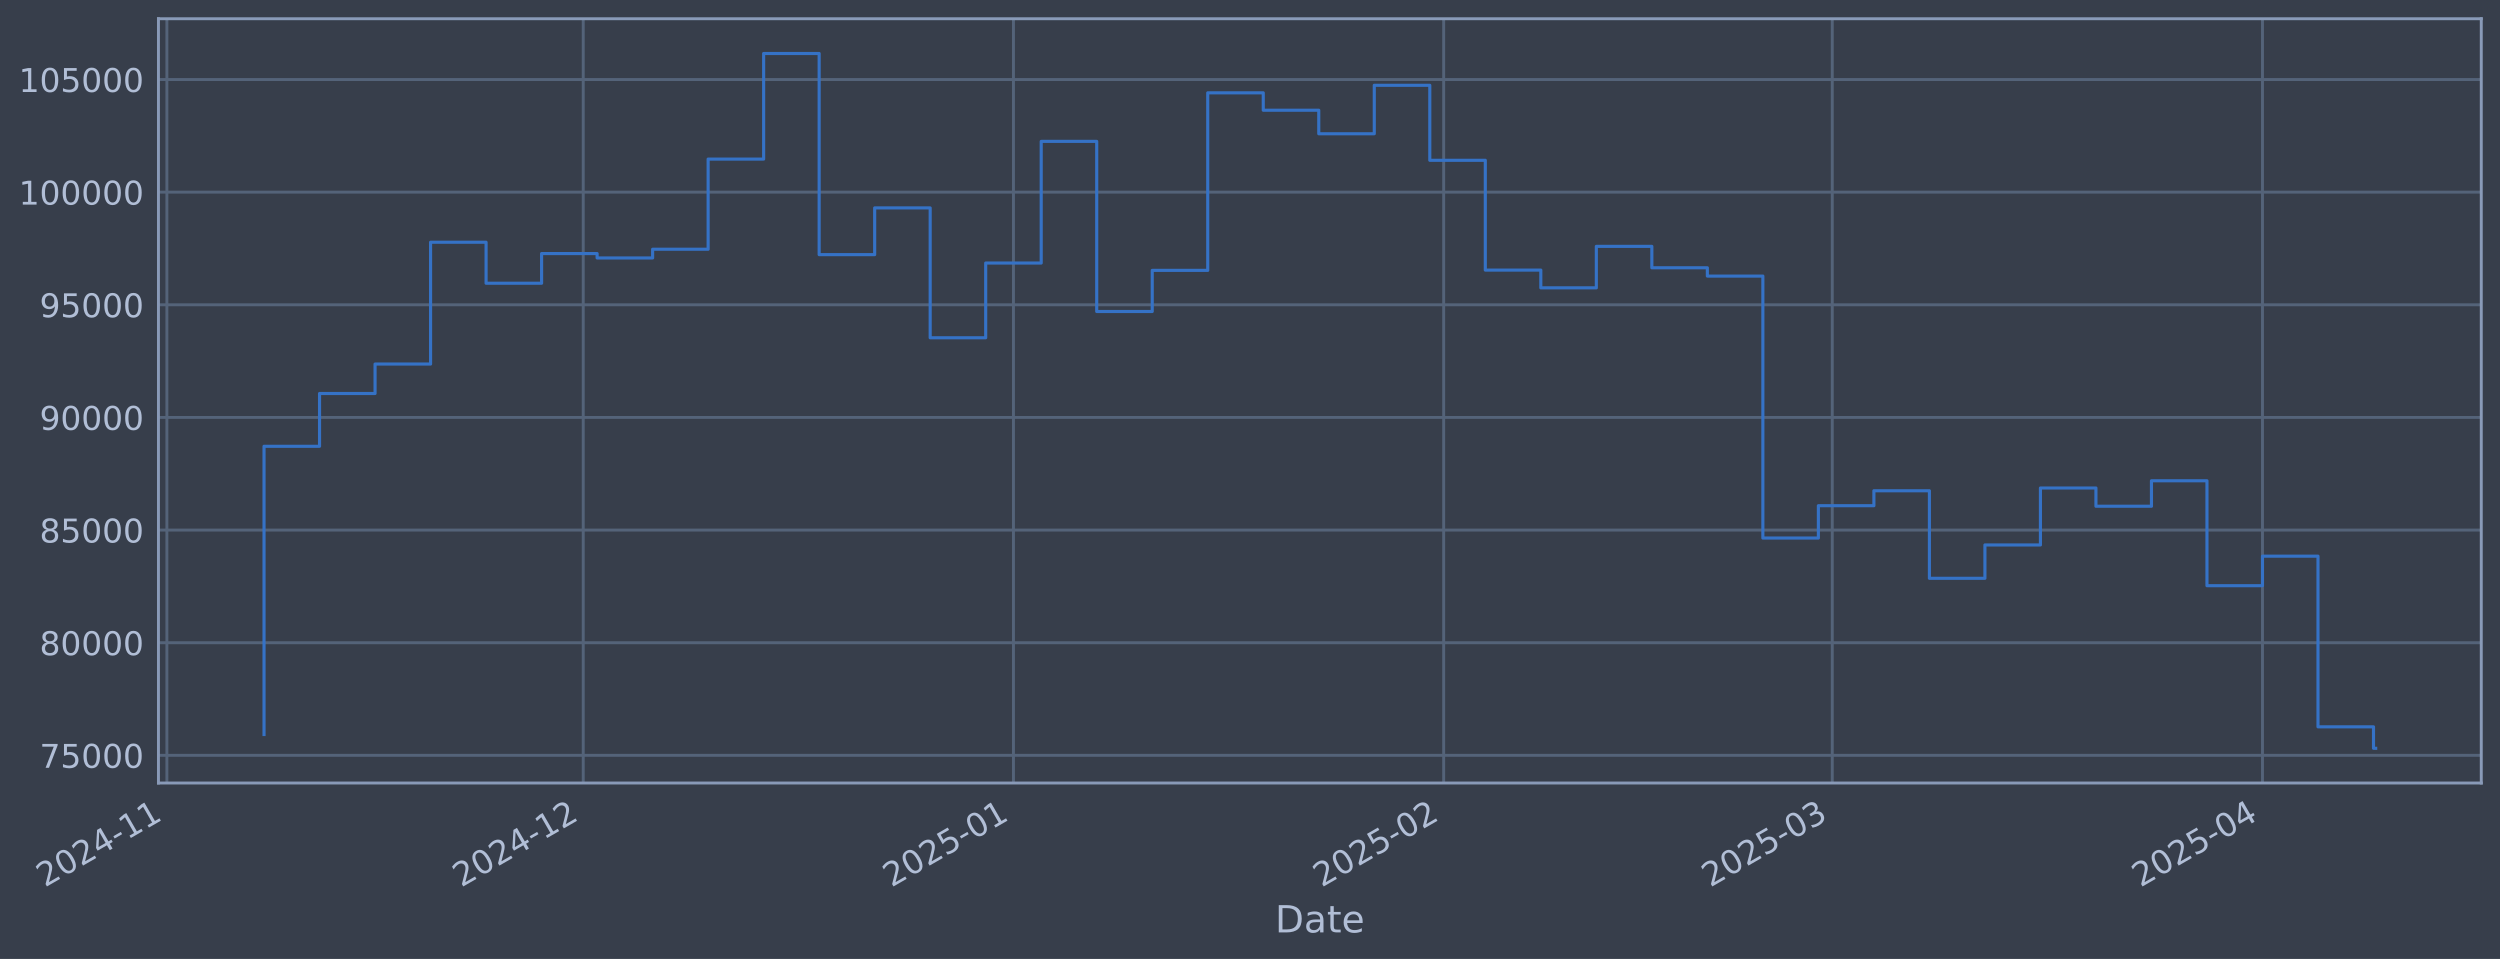
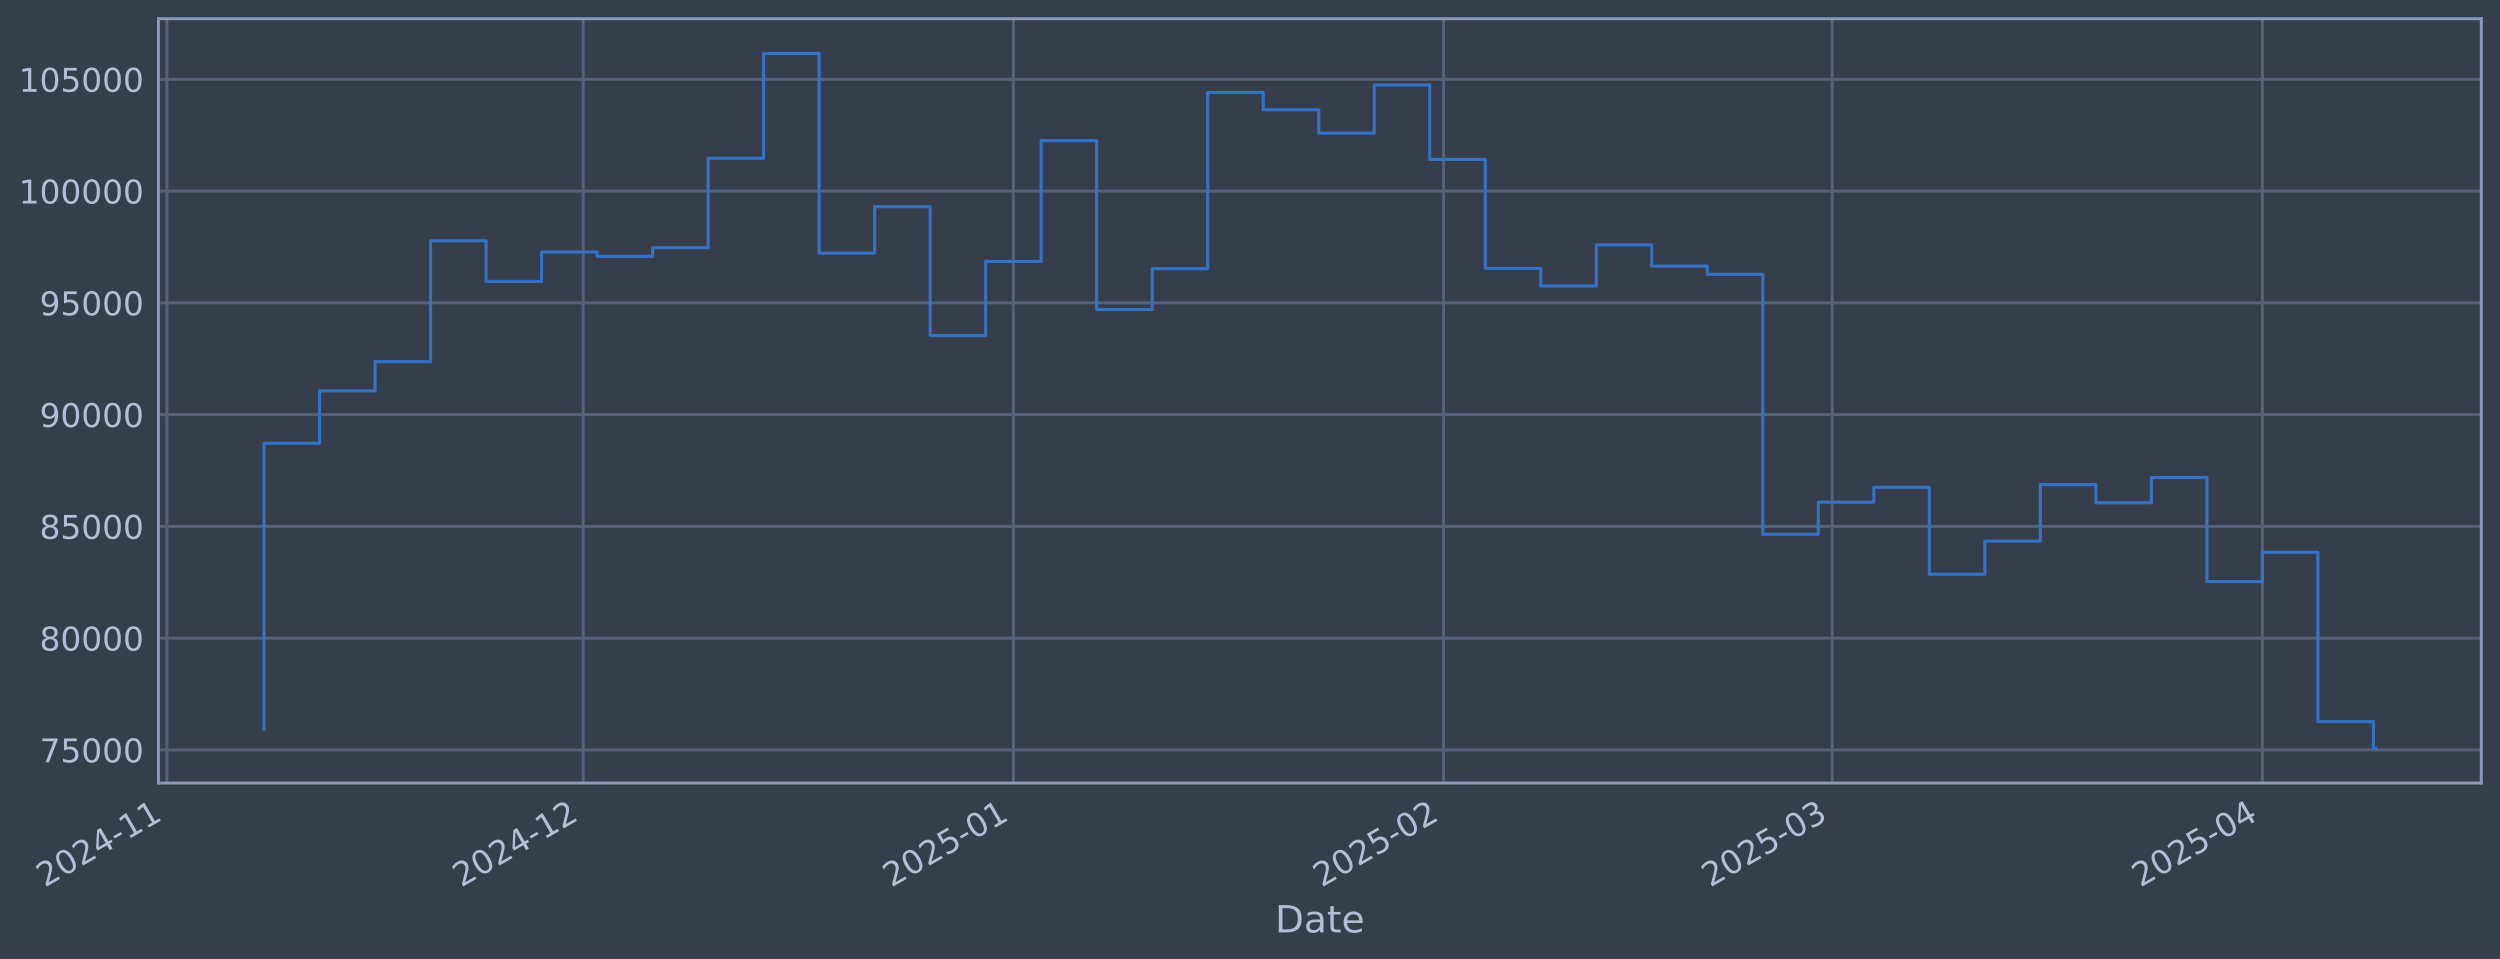
<svg xmlns="http://www.w3.org/2000/svg" xmlns:xlink="http://www.w3.org/1999/xlink" width="960.9pt" height="368.58pt" viewBox="0 0 960.9 368.58" version="1.1">
  <defs>
    <style type="text/css">*{stroke-linejoin: round; stroke-linecap: butt}</style>
  </defs>
  <g id="figure_1">
    <g id="patch_1">
      <path d="M 0 368.58  L 960.9 368.58  L 960.9 0  L 0 0  z " style="fill: #373e4b" />
    </g>
    <g id="axes_1">
      <g id="patch_2">
        <path d="M 60.901 300.96  L 953.701 300.96  L 953.701 7.2  L 60.901 7.2  z " style="fill: #373e4b" />
      </g>
      <g id="matplotlib.axis_1">
        <g id="xtick_1">
          <g id="line2d_1">
-             <path d="M 64.143 300.96  L 64.143 7.2  " clip-path="url(#p340a1c9ced)" style="fill: none; stroke: #546379; stroke-width: 1.12; stroke-linecap: square" />
+             <path d="M 64.145 300.96  L 64.145 7.2  " clip-path="url(#p9516b8c8d6)" style="fill: none; stroke: #546379; stroke-width: 1.12; stroke-linecap: square" />
          </g>
          <g id="line2d_2" />
          <g id="text_1">
-             <g style="fill: #b1bed6" transform="translate(17.23969 341.1745) rotate(-30) scale(0.126 -0.126)">
+             <g style="fill: #b1bed6" transform="translate(17.24138 341.1745) rotate(-30) scale(0.126 -0.126)">
              <defs>
                <path id="DejaVuSans-32" d="M 1228 531  L 3431 531  L 3431 0  L 469 0  L 469 531  Q 828 903 1448 1529  Q 2069 2156 2228 2338  Q 2531 2678 2651 2914  Q 2772 3150 2772 3378  Q 2772 3750 2511 3984  Q 2250 4219 1831 4219  Q 1534 4219 1204 4116  Q 875 4013 500 3803  L 500 4441  Q 881 4594 1212 4672  Q 1544 4750 1819 4750  Q 2544 4750 2975 4387  Q 3406 4025 3406 3419  Q 3406 3131 3298 2873  Q 3191 2616 2906 2266  Q 2828 2175 2409 1742  Q 1991 1309 1228 531  z " transform="scale(0.015625)" />
                <path id="DejaVuSans-30" d="M 2034 4250  Q 1547 4250 1301 3770  Q 1056 3291 1056 2328  Q 1056 1369 1301 889  Q 1547 409 2034 409  Q 2525 409 2770 889  Q 3016 1369 3016 2328  Q 3016 3291 2770 3770  Q 2525 4250 2034 4250  z M 2034 4750  Q 2819 4750 3233 4129  Q 3647 3509 3647 2328  Q 3647 1150 3233 529  Q 2819 -91 2034 -91  Q 1250 -91 836 529  Q 422 1150 422 2328  Q 422 3509 836 4129  Q 1250 4750 2034 4750  z " transform="scale(0.015625)" />
                <path id="DejaVuSans-34" d="M 2419 4116  L 825 1625  L 2419 1625  L 2419 4116  z M 2253 4666  L 3047 4666  L 3047 1625  L 3713 1625  L 3713 1100  L 3047 1100  L 3047 0  L 2419 0  L 2419 1100  L 313 1100  L 313 1709  L 2253 4666  z " transform="scale(0.015625)" />
                <path id="DejaVuSans-2d" d="M 313 2009  L 1997 2009  L 1997 1497  L 313 1497  L 313 2009  z " transform="scale(0.015625)" />
                <path id="DejaVuSans-31" d="M 794 531  L 1825 531  L 1825 4091  L 703 3866  L 703 4441  L 1819 4666  L 2450 4666  L 2450 531  L 3481 531  L 3481 0  L 794 0  L 794 531  z " transform="scale(0.015625)" />
              </defs>
              <use xlink:href="#DejaVuSans-32" />
              <use xlink:href="#DejaVuSans-30" transform="translate(63.62305 0)" />
              <use xlink:href="#DejaVuSans-32" transform="translate(127.2461 0)" />
              <use xlink:href="#DejaVuSans-34" transform="translate(190.8691 0)" />
              <use xlink:href="#DejaVuSans-2d" transform="translate(254.4922 0)" />
              <use xlink:href="#DejaVuSans-31" transform="translate(290.5762 0)" />
              <use xlink:href="#DejaVuSans-31" transform="translate(354.1992 0)" />
            </g>
          </g>
        </g>
        <g id="xtick_2">
          <g id="line2d_3">
-             <path d="M 224.169 300.96  L 224.169 7.2  " clip-path="url(#p340a1c9ced)" style="fill: none; stroke: #546379; stroke-width: 1.12; stroke-linecap: square" />
+             <path d="M 224.163 300.96  L 224.163 7.2  " clip-path="url(#p9516b8c8d6)" style="fill: none; stroke: #546379; stroke-width: 1.12; stroke-linecap: square" />
          </g>
          <g id="line2d_4" />
          <g id="text_2">
-             <g style="fill: #b1bed6" transform="translate(177.2655 341.1745) rotate(-30) scale(0.126 -0.126)">
+             <g style="fill: #b1bed6" transform="translate(177.26 341.1745) rotate(-30) scale(0.126 -0.126)">
              <use xlink:href="#DejaVuSans-32" />
              <use xlink:href="#DejaVuSans-30" transform="translate(63.62305 0)" />
              <use xlink:href="#DejaVuSans-32" transform="translate(127.2461 0)" />
              <use xlink:href="#DejaVuSans-34" transform="translate(190.8691 0)" />
              <use xlink:href="#DejaVuSans-2d" transform="translate(254.4922 0)" />
              <use xlink:href="#DejaVuSans-31" transform="translate(290.5762 0)" />
              <use xlink:href="#DejaVuSans-32" transform="translate(354.1992 0)" />
            </g>
          </g>
        </g>
        <g id="xtick_3">
          <g id="line2d_5">
-             <path d="M 389.529 300.96  L 389.529 7.2  " clip-path="url(#p340a1c9ced)" style="fill: none; stroke: #546379; stroke-width: 1.12; stroke-linecap: square" />
+             <path d="M 389.516 300.96  L 389.516 7.2  " clip-path="url(#p9516b8c8d6)" style="fill: none; stroke: #546379; stroke-width: 1.12; stroke-linecap: square" />
          </g>
          <g id="line2d_6" />
          <g id="text_3">
-             <g style="fill: #b1bed6" transform="translate(342.6255 341.1745) rotate(-30) scale(0.126 -0.126)">
+             <g style="fill: #b1bed6" transform="translate(342.6125 341.1745) rotate(-30) scale(0.126 -0.126)">
              <defs>
                <path id="DejaVuSans-35" d="M 691 4666  L 3169 4666  L 3169 4134  L 1269 4134  L 1269 2991  Q 1406 3038 1543 3061  Q 1681 3084 1819 3084  Q 2600 3084 3056 2656  Q 3513 2228 3513 1497  Q 3513 744 3044 326  Q 2575 -91 1722 -91  Q 1428 -91 1123 -41  Q 819 9 494 109  L 494 744  Q 775 591 1075 516  Q 1375 441 1709 441  Q 2250 441 2565 725  Q 2881 1009 2881 1497  Q 2881 1984 2565 2268  Q 2250 2553 1709 2553  Q 1456 2553 1204 2497  Q 953 2441 691 2322  L 691 4666  z " transform="scale(0.015625)" />
              </defs>
              <use xlink:href="#DejaVuSans-32" />
              <use xlink:href="#DejaVuSans-30" transform="translate(63.62305 0)" />
              <use xlink:href="#DejaVuSans-32" transform="translate(127.2461 0)" />
              <use xlink:href="#DejaVuSans-35" transform="translate(190.8691 0)" />
              <use xlink:href="#DejaVuSans-2d" transform="translate(254.4922 0)" />
              <use xlink:href="#DejaVuSans-30" transform="translate(290.5762 0)" />
              <use xlink:href="#DejaVuSans-31" transform="translate(354.1992 0)" />
            </g>
          </g>
        </g>
        <g id="xtick_4">
          <g id="line2d_7">
-             <path d="M 554.889 300.96  L 554.889 7.2  " clip-path="url(#p340a1c9ced)" style="fill: none; stroke: #546379; stroke-width: 1.12; stroke-linecap: square" />
+             <path d="M 554.868 300.96  L 554.868 7.2  " clip-path="url(#p9516b8c8d6)" style="fill: none; stroke: #546379; stroke-width: 1.12; stroke-linecap: square" />
          </g>
          <g id="line2d_8" />
          <g id="text_4">
-             <g style="fill: #b1bed6" transform="translate(507.9855 341.1745) rotate(-30) scale(0.126 -0.126)">
+             <g style="fill: #b1bed6" transform="translate(507.965 341.1745) rotate(-30) scale(0.126 -0.126)">
              <use xlink:href="#DejaVuSans-32" />
              <use xlink:href="#DejaVuSans-30" transform="translate(63.62305 0)" />
              <use xlink:href="#DejaVuSans-32" transform="translate(127.2461 0)" />
              <use xlink:href="#DejaVuSans-35" transform="translate(190.8691 0)" />
              <use xlink:href="#DejaVuSans-2d" transform="translate(254.4922 0)" />
              <use xlink:href="#DejaVuSans-30" transform="translate(290.5762 0)" />
              <use xlink:href="#DejaVuSans-32" transform="translate(354.1992 0)" />
            </g>
          </g>
        </g>
        <g id="xtick_5">
          <g id="line2d_9">
-             <path d="M 704.246 300.96  L 704.246 7.2  " clip-path="url(#p340a1c9ced)" style="fill: none; stroke: #546379; stroke-width: 1.12; stroke-linecap: square" />
+             <path d="M 704.219 300.96  L 704.219 7.2  " clip-path="url(#p9516b8c8d6)" style="fill: none; stroke: #546379; stroke-width: 1.12; stroke-linecap: square" />
          </g>
          <g id="line2d_10" />
          <g id="text_5">
-             <g style="fill: #b1bed6" transform="translate(657.3429 341.1745) rotate(-30) scale(0.126 -0.126)">
+             <g style="fill: #b1bed6" transform="translate(657.3157 341.1745) rotate(-30) scale(0.126 -0.126)">
              <defs>
                <path id="DejaVuSans-33" d="M 2597 2516  Q 3050 2419 3304 2112  Q 3559 1806 3559 1356  Q 3559 666 3084 287  Q 2609 -91 1734 -91  Q 1441 -91 1130 -33  Q 819 25 488 141  L 488 750  Q 750 597 1062 519  Q 1375 441 1716 441  Q 2309 441 2620 675  Q 2931 909 2931 1356  Q 2931 1769 2642 2001  Q 2353 2234 1838 2234  L 1294 2234  L 1294 2753  L 1863 2753  Q 2328 2753 2575 2939  Q 2822 3125 2822 3475  Q 2822 3834 2567 4026  Q 2313 4219 1838 4219  Q 1578 4219 1281 4162  Q 984 4106 628 3988  L 628 4550  Q 988 4650 1302 4700  Q 1616 4750 1894 4750  Q 2613 4750 3031 4423  Q 3450 4097 3450 3541  Q 3450 3153 3228 2886  Q 3006 2619 2597 2516  z " transform="scale(0.015625)" />
              </defs>
              <use xlink:href="#DejaVuSans-32" />
              <use xlink:href="#DejaVuSans-30" transform="translate(63.62305 0)" />
              <use xlink:href="#DejaVuSans-32" transform="translate(127.2461 0)" />
              <use xlink:href="#DejaVuSans-35" transform="translate(190.8691 0)" />
              <use xlink:href="#DejaVuSans-2d" transform="translate(254.4922 0)" />
              <use xlink:href="#DejaVuSans-30" transform="translate(290.5762 0)" />
              <use xlink:href="#DejaVuSans-33" transform="translate(354.1992 0)" />
            </g>
          </g>
        </g>
        <g id="xtick_6">
          <g id="line2d_11">
-             <path d="M 869.606 300.96  L 869.606 7.2  " clip-path="url(#p340a1c9ced)" style="fill: none; stroke: #546379; stroke-width: 1.12; stroke-linecap: square" />
+             <path d="M 869.572 300.96  L 869.572 7.2  " clip-path="url(#p9516b8c8d6)" style="fill: none; stroke: #546379; stroke-width: 1.12; stroke-linecap: square" />
          </g>
          <g id="line2d_12" />
          <g id="text_6">
-             <g style="fill: #b1bed6" transform="translate(822.703 341.1745) rotate(-30) scale(0.126 -0.126)">
+             <g style="fill: #b1bed6" transform="translate(822.6682 341.1745) rotate(-30) scale(0.126 -0.126)">
              <use xlink:href="#DejaVuSans-32" />
              <use xlink:href="#DejaVuSans-30" transform="translate(63.62305 0)" />
              <use xlink:href="#DejaVuSans-32" transform="translate(127.2461 0)" />
              <use xlink:href="#DejaVuSans-35" transform="translate(190.8691 0)" />
              <use xlink:href="#DejaVuSans-2d" transform="translate(254.4922 0)" />
              <use xlink:href="#DejaVuSans-30" transform="translate(290.5762 0)" />
              <use xlink:href="#DejaVuSans-34" transform="translate(354.1992 0)" />
            </g>
          </g>
        </g>
        <g id="text_7">
          <g style="fill: #b1bed6" transform="translate(490.0914 358.3856) scale(0.144 -0.144)">
            <defs>
              <path id="DejaVuSans-44" d="M 1259 4147  L 1259 519  L 2022 519  Q 2988 519 3436 956  Q 3884 1394 3884 2338  Q 3884 3275 3436 3711  Q 2988 4147 2022 4147  L 1259 4147  z M 628 4666  L 1925 4666  Q 3281 4666 3915 4102  Q 4550 3538 4550 2338  Q 4550 1131 3912 565  Q 3275 0 1925 0  L 628 0  L 628 4666  z " transform="scale(0.015625)" />
              <path id="DejaVuSans-61" d="M 2194 1759  Q 1497 1759 1228 1600  Q 959 1441 959 1056  Q 959 750 1161 570  Q 1363 391 1709 391  Q 2188 391 2477 730  Q 2766 1069 2766 1631  L 2766 1759  L 2194 1759  z M 3341 1997  L 3341 0  L 2766 0  L 2766 531  Q 2569 213 2275 61  Q 1981 -91 1556 -91  Q 1019 -91 701 211  Q 384 513 384 1019  Q 384 1609 779 1909  Q 1175 2209 1959 2209  L 2766 2209  L 2766 2266  Q 2766 2663 2505 2880  Q 2244 3097 1772 3097  Q 1472 3097 1187 3025  Q 903 2953 641 2809  L 641 3341  Q 956 3463 1253 3523  Q 1550 3584 1831 3584  Q 2591 3584 2966 3190  Q 3341 2797 3341 1997  z " transform="scale(0.015625)" />
              <path id="DejaVuSans-74" d="M 1172 4494  L 1172 3500  L 2356 3500  L 2356 3053  L 1172 3053  L 1172 1153  Q 1172 725 1289 603  Q 1406 481 1766 481  L 2356 481  L 2356 0  L 1766 0  Q 1100 0 847 248  Q 594 497 594 1153  L 594 3053  L 172 3053  L 172 3500  L 594 3500  L 594 4494  L 1172 4494  z " transform="scale(0.015625)" />
              <path id="DejaVuSans-65" d="M 3597 1894  L 3597 1613  L 953 1613  Q 991 1019 1311 708  Q 1631 397 2203 397  Q 2534 397 2845 478  Q 3156 559 3463 722  L 3463 178  Q 3153 47 2828 -22  Q 2503 -91 2169 -91  Q 1331 -91 842 396  Q 353 884 353 1716  Q 353 2575 817 3079  Q 1281 3584 2069 3584  Q 2775 3584 3186 3129  Q 3597 2675 3597 1894  z M 3022 2063  Q 3016 2534 2758 2815  Q 2500 3097 2075 3097  Q 1594 3097 1305 2825  Q 1016 2553 972 2059  L 3022 2063  z " transform="scale(0.015625)" />
            </defs>
            <use xlink:href="#DejaVuSans-44" />
            <use xlink:href="#DejaVuSans-61" transform="translate(77.00195 0)" />
            <use xlink:href="#DejaVuSans-74" transform="translate(138.2812 0)" />
            <use xlink:href="#DejaVuSans-65" transform="translate(177.4902 0)" />
          </g>
        </g>
      </g>
      <g id="matplotlib.axis_2">
        <g id="ytick_1">
          <g id="line2d_13">
-             <path d="M 60.901 290.329  L 953.701 290.329  " clip-path="url(#p340a1c9ced)" style="fill: none; stroke: #546379; stroke-width: 1.12; stroke-linecap: square" />
+             <path d="M 60.901 288.235  L 953.701 288.235  " clip-path="url(#p9516b8c8d6)" style="fill: none; stroke: #546379; stroke-width: 1.12; stroke-linecap: square" />
          </g>
          <g id="line2d_14" />
          <g id="text_8">
-             <g style="fill: #b1bed6" transform="translate(15.21675 295.1161) scale(0.126 -0.126)">
+             <g style="fill: #b1bed6" transform="translate(15.21675 293.0225) scale(0.126 -0.126)">
              <defs>
                <path id="DejaVuSans-37" d="M 525 4666  L 3525 4666  L 3525 4397  L 1831 0  L 1172 0  L 2766 4134  L 525 4134  L 525 4666  z " transform="scale(0.015625)" />
              </defs>
              <use xlink:href="#DejaVuSans-37" />
              <use xlink:href="#DejaVuSans-35" transform="translate(63.62305 0)" />
              <use xlink:href="#DejaVuSans-30" transform="translate(127.2461 0)" />
              <use xlink:href="#DejaVuSans-30" transform="translate(190.8691 0)" />
              <use xlink:href="#DejaVuSans-30" transform="translate(254.4922 0)" />
            </g>
          </g>
        </g>
        <g id="ytick_2">
          <g id="line2d_15">
-             <path d="M 60.901 247.035  L 953.701 247.035  " clip-path="url(#p340a1c9ced)" style="fill: none; stroke: #546379; stroke-width: 1.12; stroke-linecap: square" />
+             <path d="M 60.901 245.277  L 953.701 245.277  " clip-path="url(#p9516b8c8d6)" style="fill: none; stroke: #546379; stroke-width: 1.12; stroke-linecap: square" />
          </g>
          <g id="line2d_16" />
          <g id="text_9">
-             <g style="fill: #b1bed6" transform="translate(15.21675 251.8216) scale(0.126 -0.126)">
+             <g style="fill: #b1bed6" transform="translate(15.21675 250.064) scale(0.126 -0.126)">
              <defs>
                <path id="DejaVuSans-38" d="M 2034 2216  Q 1584 2216 1326 1975  Q 1069 1734 1069 1313  Q 1069 891 1326 650  Q 1584 409 2034 409  Q 2484 409 2743 651  Q 3003 894 3003 1313  Q 3003 1734 2745 1975  Q 2488 2216 2034 2216  z M 1403 2484  Q 997 2584 770 2862  Q 544 3141 544 3541  Q 544 4100 942 4425  Q 1341 4750 2034 4750  Q 2731 4750 3128 4425  Q 3525 4100 3525 3541  Q 3525 3141 3298 2862  Q 3072 2584 2669 2484  Q 3125 2378 3379 2068  Q 3634 1759 3634 1313  Q 3634 634 3220 271  Q 2806 -91 2034 -91  Q 1263 -91 848 271  Q 434 634 434 1313  Q 434 1759 690 2068  Q 947 2378 1403 2484  z M 1172 3481  Q 1172 3119 1398 2916  Q 1625 2713 2034 2713  Q 2441 2713 2670 2916  Q 2900 3119 2900 3481  Q 2900 3844 2670 4047  Q 2441 4250 2034 4250  Q 1625 4250 1398 4047  Q 1172 3844 1172 3481  z " transform="scale(0.015625)" />
              </defs>
              <use xlink:href="#DejaVuSans-38" />
              <use xlink:href="#DejaVuSans-30" transform="translate(63.62305 0)" />
              <use xlink:href="#DejaVuSans-30" transform="translate(127.2461 0)" />
              <use xlink:href="#DejaVuSans-30" transform="translate(190.8691 0)" />
              <use xlink:href="#DejaVuSans-30" transform="translate(254.4922 0)" />
            </g>
          </g>
        </g>
        <g id="ytick_3">
          <g id="line2d_17">
-             <path d="M 60.901 203.74  L 953.701 203.74  " clip-path="url(#p340a1c9ced)" style="fill: none; stroke: #546379; stroke-width: 1.12; stroke-linecap: square" />
+             <path d="M 60.901 202.319  L 953.701 202.319  " clip-path="url(#p9516b8c8d6)" style="fill: none; stroke: #546379; stroke-width: 1.12; stroke-linecap: square" />
          </g>
          <g id="line2d_18" />
          <g id="text_10">
-             <g style="fill: #b1bed6" transform="translate(15.21675 208.5272) scale(0.126 -0.126)">
+             <g style="fill: #b1bed6" transform="translate(15.21675 207.1056) scale(0.126 -0.126)">
              <use xlink:href="#DejaVuSans-38" />
              <use xlink:href="#DejaVuSans-35" transform="translate(63.62305 0)" />
              <use xlink:href="#DejaVuSans-30" transform="translate(127.2461 0)" />
              <use xlink:href="#DejaVuSans-30" transform="translate(190.8691 0)" />
              <use xlink:href="#DejaVuSans-30" transform="translate(254.4922 0)" />
            </g>
          </g>
        </g>
        <g id="ytick_4">
          <g id="line2d_19">
-             <path d="M 60.901 160.446  L 953.701 160.446  " clip-path="url(#p340a1c9ced)" style="fill: none; stroke: #546379; stroke-width: 1.12; stroke-linecap: square" />
+             <path d="M 60.901 159.36  L 953.701 159.36  " clip-path="url(#p9516b8c8d6)" style="fill: none; stroke: #546379; stroke-width: 1.12; stroke-linecap: square" />
          </g>
          <g id="line2d_20" />
          <g id="text_11">
-             <g style="fill: #b1bed6" transform="translate(15.21675 165.2328) scale(0.126 -0.126)">
+             <g style="fill: #b1bed6" transform="translate(15.21675 164.1472) scale(0.126 -0.126)">
              <defs>
                <path id="DejaVuSans-39" d="M 703 97  L 703 672  Q 941 559 1184 500  Q 1428 441 1663 441  Q 2288 441 2617 861  Q 2947 1281 2994 2138  Q 2813 1869 2534 1725  Q 2256 1581 1919 1581  Q 1219 1581 811 2004  Q 403 2428 403 3163  Q 403 3881 828 4315  Q 1253 4750 1959 4750  Q 2769 4750 3195 4129  Q 3622 3509 3622 2328  Q 3622 1225 3098 567  Q 2575 -91 1691 -91  Q 1453 -91 1209 -44  Q 966 3 703 97  z M 1959 2075  Q 2384 2075 2632 2365  Q 2881 2656 2881 3163  Q 2881 3666 2632 3958  Q 2384 4250 1959 4250  Q 1534 4250 1286 3958  Q 1038 3666 1038 3163  Q 1038 2656 1286 2365  Q 1534 2075 1959 2075  z " transform="scale(0.015625)" />
              </defs>
              <use xlink:href="#DejaVuSans-39" />
              <use xlink:href="#DejaVuSans-30" transform="translate(63.62305 0)" />
              <use xlink:href="#DejaVuSans-30" transform="translate(127.2461 0)" />
              <use xlink:href="#DejaVuSans-30" transform="translate(190.8691 0)" />
              <use xlink:href="#DejaVuSans-30" transform="translate(254.4922 0)" />
            </g>
          </g>
        </g>
        <g id="ytick_5">
          <g id="line2d_21">
-             <path d="M 60.901 117.151  L 953.701 117.151  " clip-path="url(#p340a1c9ced)" style="fill: none; stroke: #546379; stroke-width: 1.12; stroke-linecap: square" />
+             <path d="M 60.901 116.402  L 953.701 116.402  " clip-path="url(#p9516b8c8d6)" style="fill: none; stroke: #546379; stroke-width: 1.12; stroke-linecap: square" />
          </g>
          <g id="line2d_22" />
          <g id="text_12">
-             <g style="fill: #b1bed6" transform="translate(15.21675 121.9384) scale(0.126 -0.126)">
+             <g style="fill: #b1bed6" transform="translate(15.21675 121.1887) scale(0.126 -0.126)">
              <use xlink:href="#DejaVuSans-39" />
              <use xlink:href="#DejaVuSans-35" transform="translate(63.62305 0)" />
              <use xlink:href="#DejaVuSans-30" transform="translate(127.2461 0)" />
              <use xlink:href="#DejaVuSans-30" transform="translate(190.8691 0)" />
              <use xlink:href="#DejaVuSans-30" transform="translate(254.4922 0)" />
            </g>
          </g>
        </g>
        <g id="ytick_6">
          <g id="line2d_23">
-             <path d="M 60.901 73.857  L 953.701 73.857  " clip-path="url(#p340a1c9ced)" style="fill: none; stroke: #546379; stroke-width: 1.12; stroke-linecap: square" />
+             <path d="M 60.901 73.443  L 953.701 73.443  " clip-path="url(#p9516b8c8d6)" style="fill: none; stroke: #546379; stroke-width: 1.12; stroke-linecap: square" />
          </g>
          <g id="line2d_24" />
          <g id="text_13">
-             <g style="fill: #b1bed6" transform="translate(7.2 78.64393) scale(0.126 -0.126)">
+             <g style="fill: #b1bed6" transform="translate(7.2 78.23027) scale(0.126 -0.126)">
              <use xlink:href="#DejaVuSans-31" />
              <use xlink:href="#DejaVuSans-30" transform="translate(63.62305 0)" />
              <use xlink:href="#DejaVuSans-30" transform="translate(127.2461 0)" />
              <use xlink:href="#DejaVuSans-30" transform="translate(190.8691 0)" />
              <use xlink:href="#DejaVuSans-30" transform="translate(254.4922 0)" />
              <use xlink:href="#DejaVuSans-30" transform="translate(318.1152 0)" />
            </g>
          </g>
        </g>
        <g id="ytick_7">
          <g id="line2d_25">
-             <path d="M 60.901 30.562  L 953.701 30.562  " clip-path="url(#p340a1c9ced)" style="fill: none; stroke: #546379; stroke-width: 1.12; stroke-linecap: square" />
+             <path d="M 60.901 30.485  L 953.701 30.485  " clip-path="url(#p9516b8c8d6)" style="fill: none; stroke: #546379; stroke-width: 1.12; stroke-linecap: square" />
          </g>
          <g id="line2d_26" />
          <g id="text_14">
-             <g style="fill: #b1bed6" transform="translate(7.2 35.3495) scale(0.126 -0.126)">
+             <g style="fill: #b1bed6" transform="translate(7.2 35.27182) scale(0.126 -0.126)">
              <use xlink:href="#DejaVuSans-31" />
              <use xlink:href="#DejaVuSans-30" transform="translate(63.62305 0)" />
              <use xlink:href="#DejaVuSans-35" transform="translate(127.2461 0)" />
              <use xlink:href="#DejaVuSans-30" transform="translate(190.8691 0)" />
              <use xlink:href="#DejaVuSans-30" transform="translate(254.4922 0)" />
              <use xlink:href="#DejaVuSans-30" transform="translate(318.1152 0)" />
            </g>
          </g>
        </g>
      </g>
      <g id="line2d_27">
-         <path d="M 101.482 282.308  L 101.482 171.531  L 122.819 171.531  L 122.819 151.239  L 144.156 151.239  L 144.156 139.929  L 165.493 139.929  L 165.493 93.106  L 186.829 93.106  L 186.829 108.865  L 208.166 108.865  L 208.166 97.464  L 229.503 97.464  L 229.503 99.145  L 250.84 99.145  L 250.84 95.802  L 272.177 95.802  L 272.177 61.15  L 293.513 61.15  L 293.513 20.553  L 314.85 20.553  L 314.85 97.872  L 336.187 97.872  L 336.187 79.917  L 357.524 79.917  L 357.524 129.824  L 378.86 129.824  L 378.86 101.101  L 400.197 101.101  L 400.197 54.346  L 421.534 54.346  L 421.534 119.726  L 442.871 119.726  L 442.871 103.928  L 464.207 103.928  L 464.207 35.681  L 485.544 35.681  L 485.544 42.364  L 506.881 42.364  L 506.881 51.408  L 528.218 51.408  L 528.218 32.779  L 549.555 32.779  L 549.555 61.607  L 570.891 61.607  L 570.891 103.811  L 592.228 103.811  L 592.228 110.64  L 613.565 110.64  L 613.565 94.693  L 634.902 94.693  L 634.902 102.927  L 656.238 102.927  L 656.238 106.113  L 677.575 106.113  L 677.575 206.807  L 698.912 206.807  L 698.912 194.373  L 720.249 194.373  L 720.249 188.626  L 741.586 188.626  L 741.586 222.276  L 762.922 222.276  L 762.922 209.458  L 784.259 209.458  L 784.259 187.569  L 805.596 187.569  L 805.596 194.587  L 826.933 194.587  L 826.933 184.797  L 848.269 184.797  L 848.269 225.118  L 869.606 225.118  L 869.606 213.767  L 890.943 213.767  L 890.943 279.362  L 912.28 279.362  L 912.28 287.607  L 913.119 287.607  " clip-path="url(#p340a1c9ced)" style="fill: none; stroke: #3572c6; stroke-width: 1.2; stroke-linecap: square" />
+         <path d="M 101.482 280.277  L 101.482 170.36  L 122.818 170.36  L 122.818 150.225  L 144.154 150.225  L 144.154 139.002  L 165.49 139.002  L 165.49 92.543  L 186.826 92.543  L 186.826 108.18  L 208.161 108.18  L 208.161 96.867  L 229.497 96.867  L 229.497 98.535  L 250.833 98.535  L 250.833 95.218  L 272.169 95.218  L 272.169 60.835  L 293.505 60.835  L 293.505 20.553  L 314.84 20.553  L 314.84 97.272  L 336.176 97.272  L 336.176 79.456  L 357.512 79.456  L 357.512 128.976  L 378.848 128.976  L 378.848 100.476  L 400.184 100.476  L 400.184 54.084  L 421.519 54.084  L 421.519 118.956  L 442.855 118.956  L 442.855 103.281  L 464.191 103.281  L 464.191 35.563  L 485.527 35.563  L 485.527 42.195  L 506.863 42.195  L 506.863 51.168  L 528.199 51.168  L 528.199 32.685  L 549.534 32.685  L 549.534 61.288  L 570.87 61.288  L 570.87 103.164  L 592.206 103.164  L 592.206 109.941  L 613.542 109.941  L 613.542 94.118  L 634.878 94.118  L 634.878 102.287  L 656.213 102.287  L 656.213 105.449  L 677.549 105.449  L 677.549 205.361  L 698.885 205.361  L 698.885 193.024  L 720.221 193.024  L 720.221 187.322  L 741.557 187.322  L 741.557 220.711  L 762.892 220.711  L 762.892 207.992  L 784.228 207.992  L 784.228 186.273  L 805.564 186.273  L 805.564 193.236  L 826.9 193.236  L 826.9 183.522  L 848.236 183.522  L 848.236 223.53  L 869.572 223.53  L 869.572 212.268  L 890.907 212.268  L 890.907 277.353  L 912.243 277.353  L 912.243 287.607  L 913.119 287.607  " clip-path="url(#p9516b8c8d6)" style="fill: none; stroke: #3572c6; stroke-width: 1.2; stroke-linecap: square" />
      </g>
      <g id="patch_3">
        <path d="M 60.901 300.96  L 60.901 7.2  " style="fill: none; stroke: #899ab8; stroke-width: 1.12; stroke-linejoin: miter; stroke-linecap: square" />
      </g>
      <g id="patch_4">
        <path d="M 953.701 300.96  L 953.701 7.2  " style="fill: none; stroke: #899ab8; stroke-width: 1.12; stroke-linejoin: miter; stroke-linecap: square" />
      </g>
      <g id="patch_5">
        <path d="M 60.901 300.96  L 953.701 300.96  " style="fill: none; stroke: #899ab8; stroke-width: 1.12; stroke-linejoin: miter; stroke-linecap: square" />
      </g>
      <g id="patch_6">
        <path d="M 60.901 7.2  L 953.701 7.2  " style="fill: none; stroke: #899ab8; stroke-width: 1.12; stroke-linejoin: miter; stroke-linecap: square" />
      </g>
    </g>
  </g>
  <defs>
-     <clipPath id="p340a1c9ced">
+     <clipPath id="p9516b8c8d6">
      <rect x="60.901" y="7.2" width="892.8" height="293.76" />
    </clipPath>
  </defs>
</svg>
